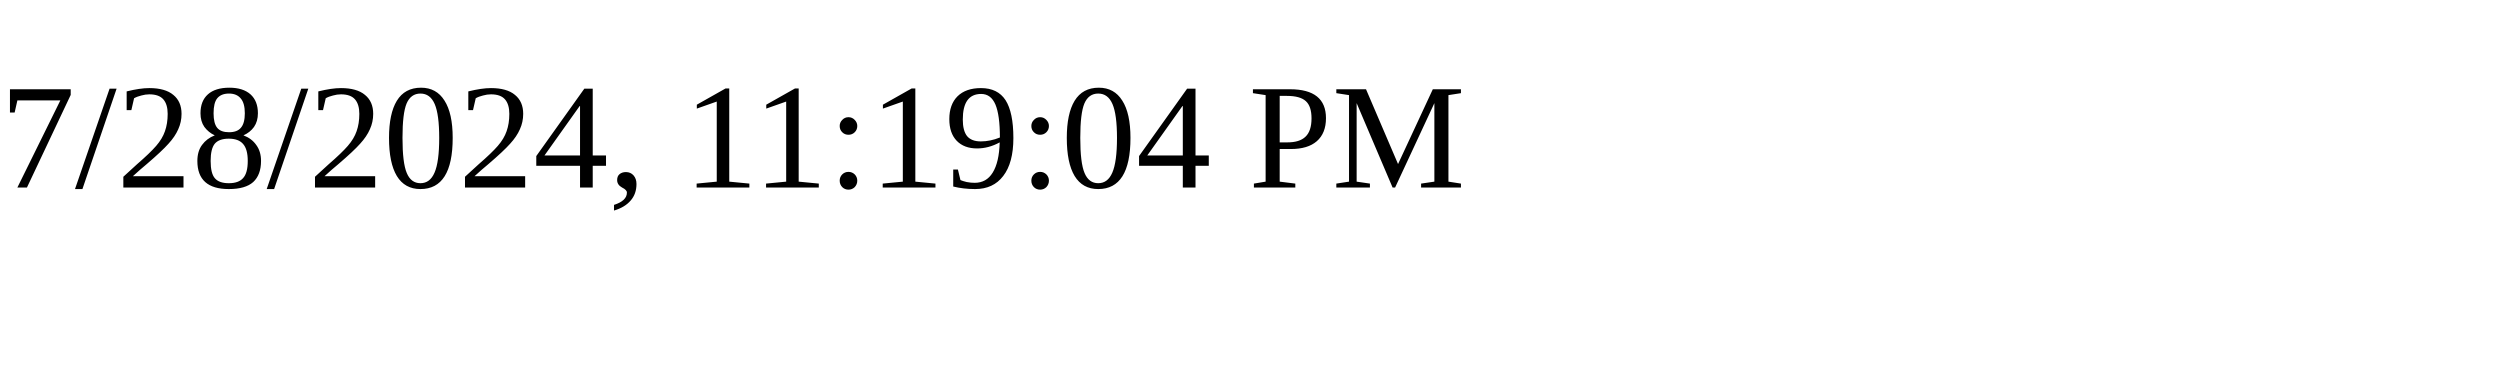
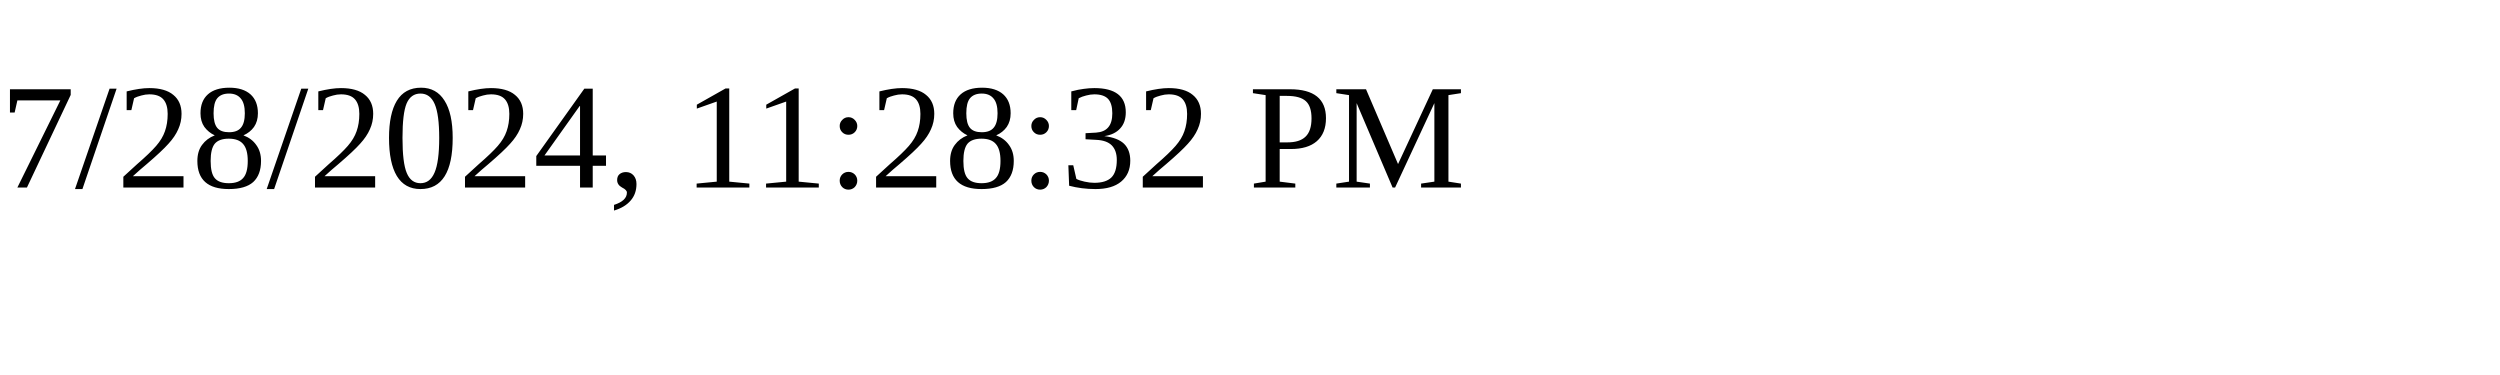
<svg xmlns="http://www.w3.org/2000/svg" height="30" width="200">
-   <text x="0" y="15">7/28/2024, 11:19:04 PM</text>
+   <text x="0" y="15">7/28/2024, 11:28:32 PM</text>
</svg>
